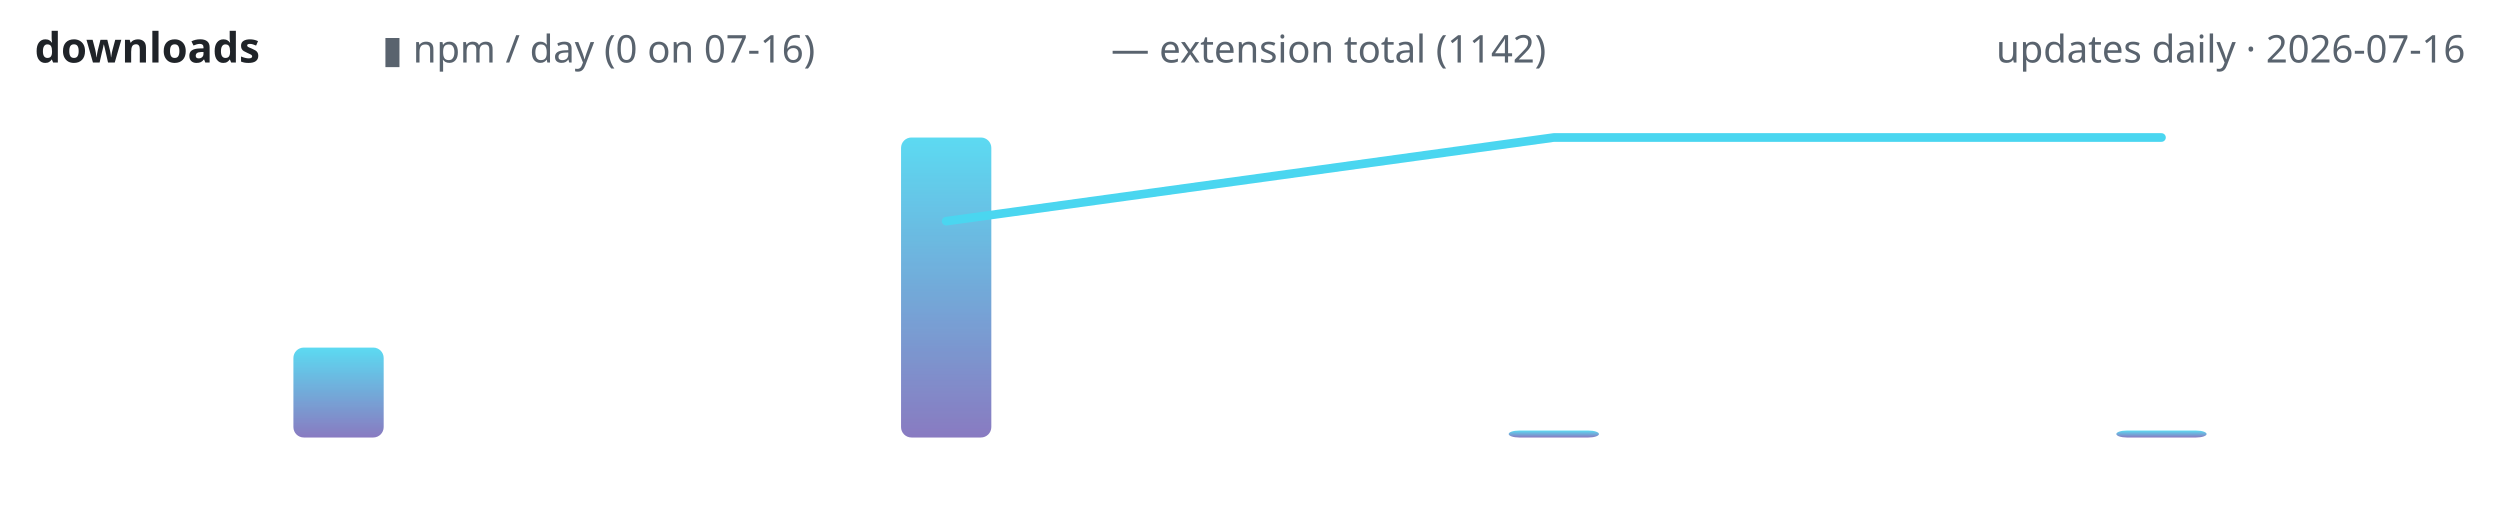
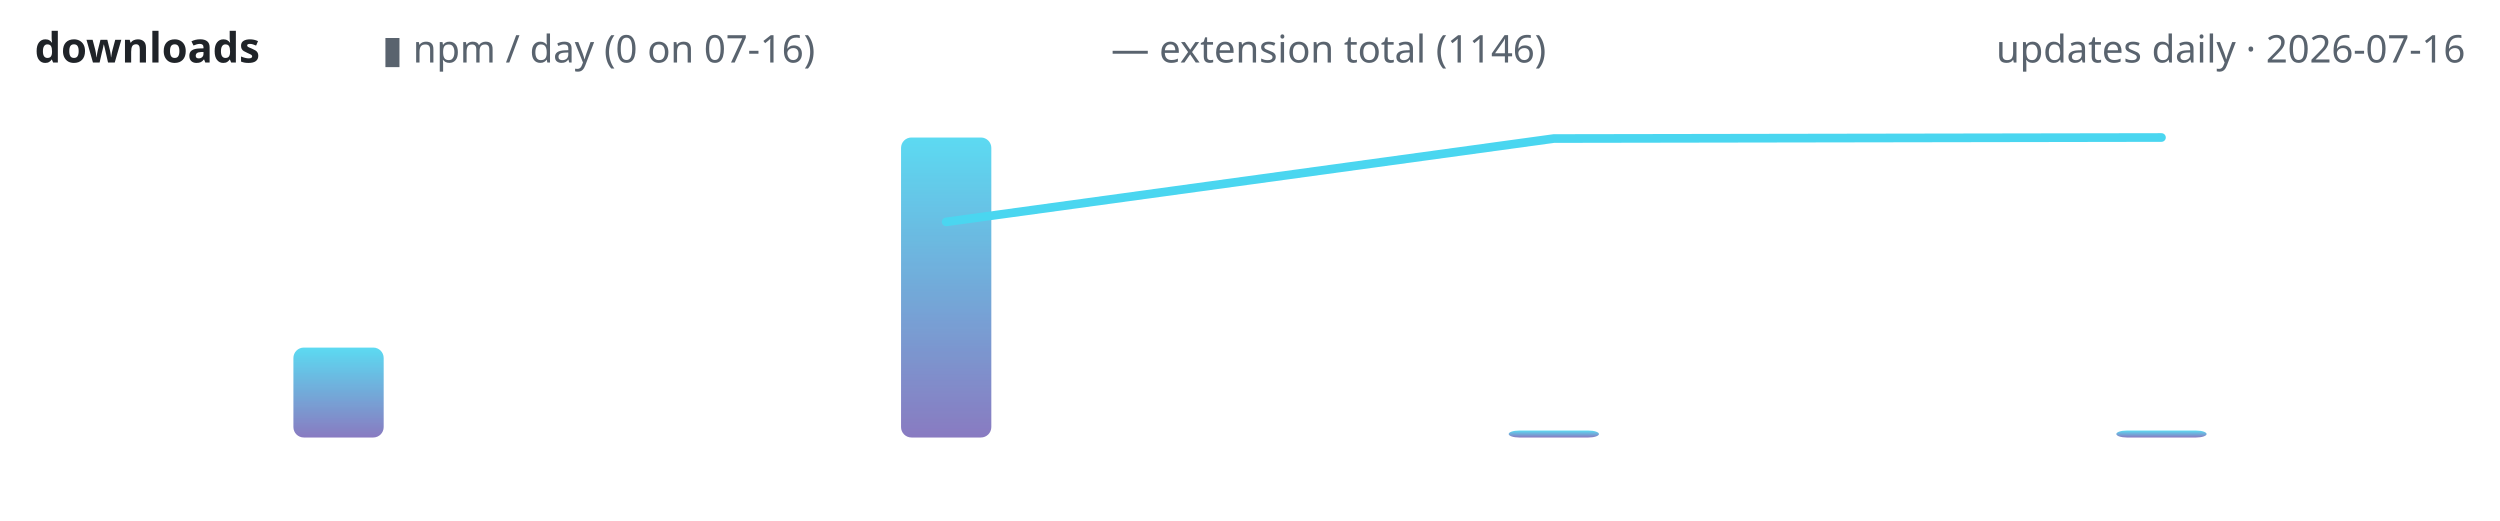
<svg xmlns="http://www.w3.org/2000/svg" width="720" height="150" viewBox="0 0 720 150" role="img" aria-label="lodestone downloads over time">
  <defs>
    <linearGradient id="g" x1="0" y1="1" x2="0" y2="0">
      <stop offset="0" stop-color="#7c6cba" />
      <stop offset="1" stop-color="#4ad6f0" />
    </linearGradient>
  </defs>
  <text x="10" y="18" font-family="ui-sans-serif,system-ui,sans-serif" font-size="12" font-weight="600" fill="#1f2328" text-anchor="start">downloads</text>
  <text x="110" y="18" font-family="ui-sans-serif,system-ui,sans-serif" font-size="11" font-weight="400" fill="#59636e" text-anchor="start">▮ npm / day (0 on 07-16)</text>
-   <text x="320" y="18" font-family="ui-sans-serif,system-ui,sans-serif" font-size="11" font-weight="400" fill="#59636e" text-anchor="start">— extension total (1142)</text>
+   <text x="320" y="18" font-family="ui-sans-serif,system-ui,sans-serif" font-size="11" font-weight="400" fill="#59636e" text-anchor="start">— extension total (1146)</text>
  <text x="710" y="18" font-family="ui-sans-serif,system-ui,sans-serif" font-size="11" font-weight="400" fill="#59636e" text-anchor="end">updates daily · 2026-07-16</text>
  <rect x="84.5" y="100.1" width="26.0" height="25.9" rx="3" fill="url(#g)" opacity="0.9" />
  <rect x="259.5" y="39.6" width="26.0" height="86.4" rx="3" fill="url(#g)" opacity="0.9" />
  <rect x="434.5" y="124.0" width="26.0" height="2.0" rx="3" fill="url(#g)" opacity="0.9" />
  <rect x="609.5" y="124.0" width="26.0" height="2.0" rx="3" fill="url(#g)" opacity="0.9" />
-   <polyline points="272.5,63.7 447.5,39.6 622.5,39.6" fill="none" stroke="#4ad6f0" stroke-width="2.5" stroke-linecap="round" stroke-linejoin="round" />
+   <polyline points="272.5,63.9 447.5,39.9 622.5,39.6" fill="none" stroke="#4ad6f0" stroke-width="2.5" stroke-linecap="round" stroke-linejoin="round" />
</svg>
